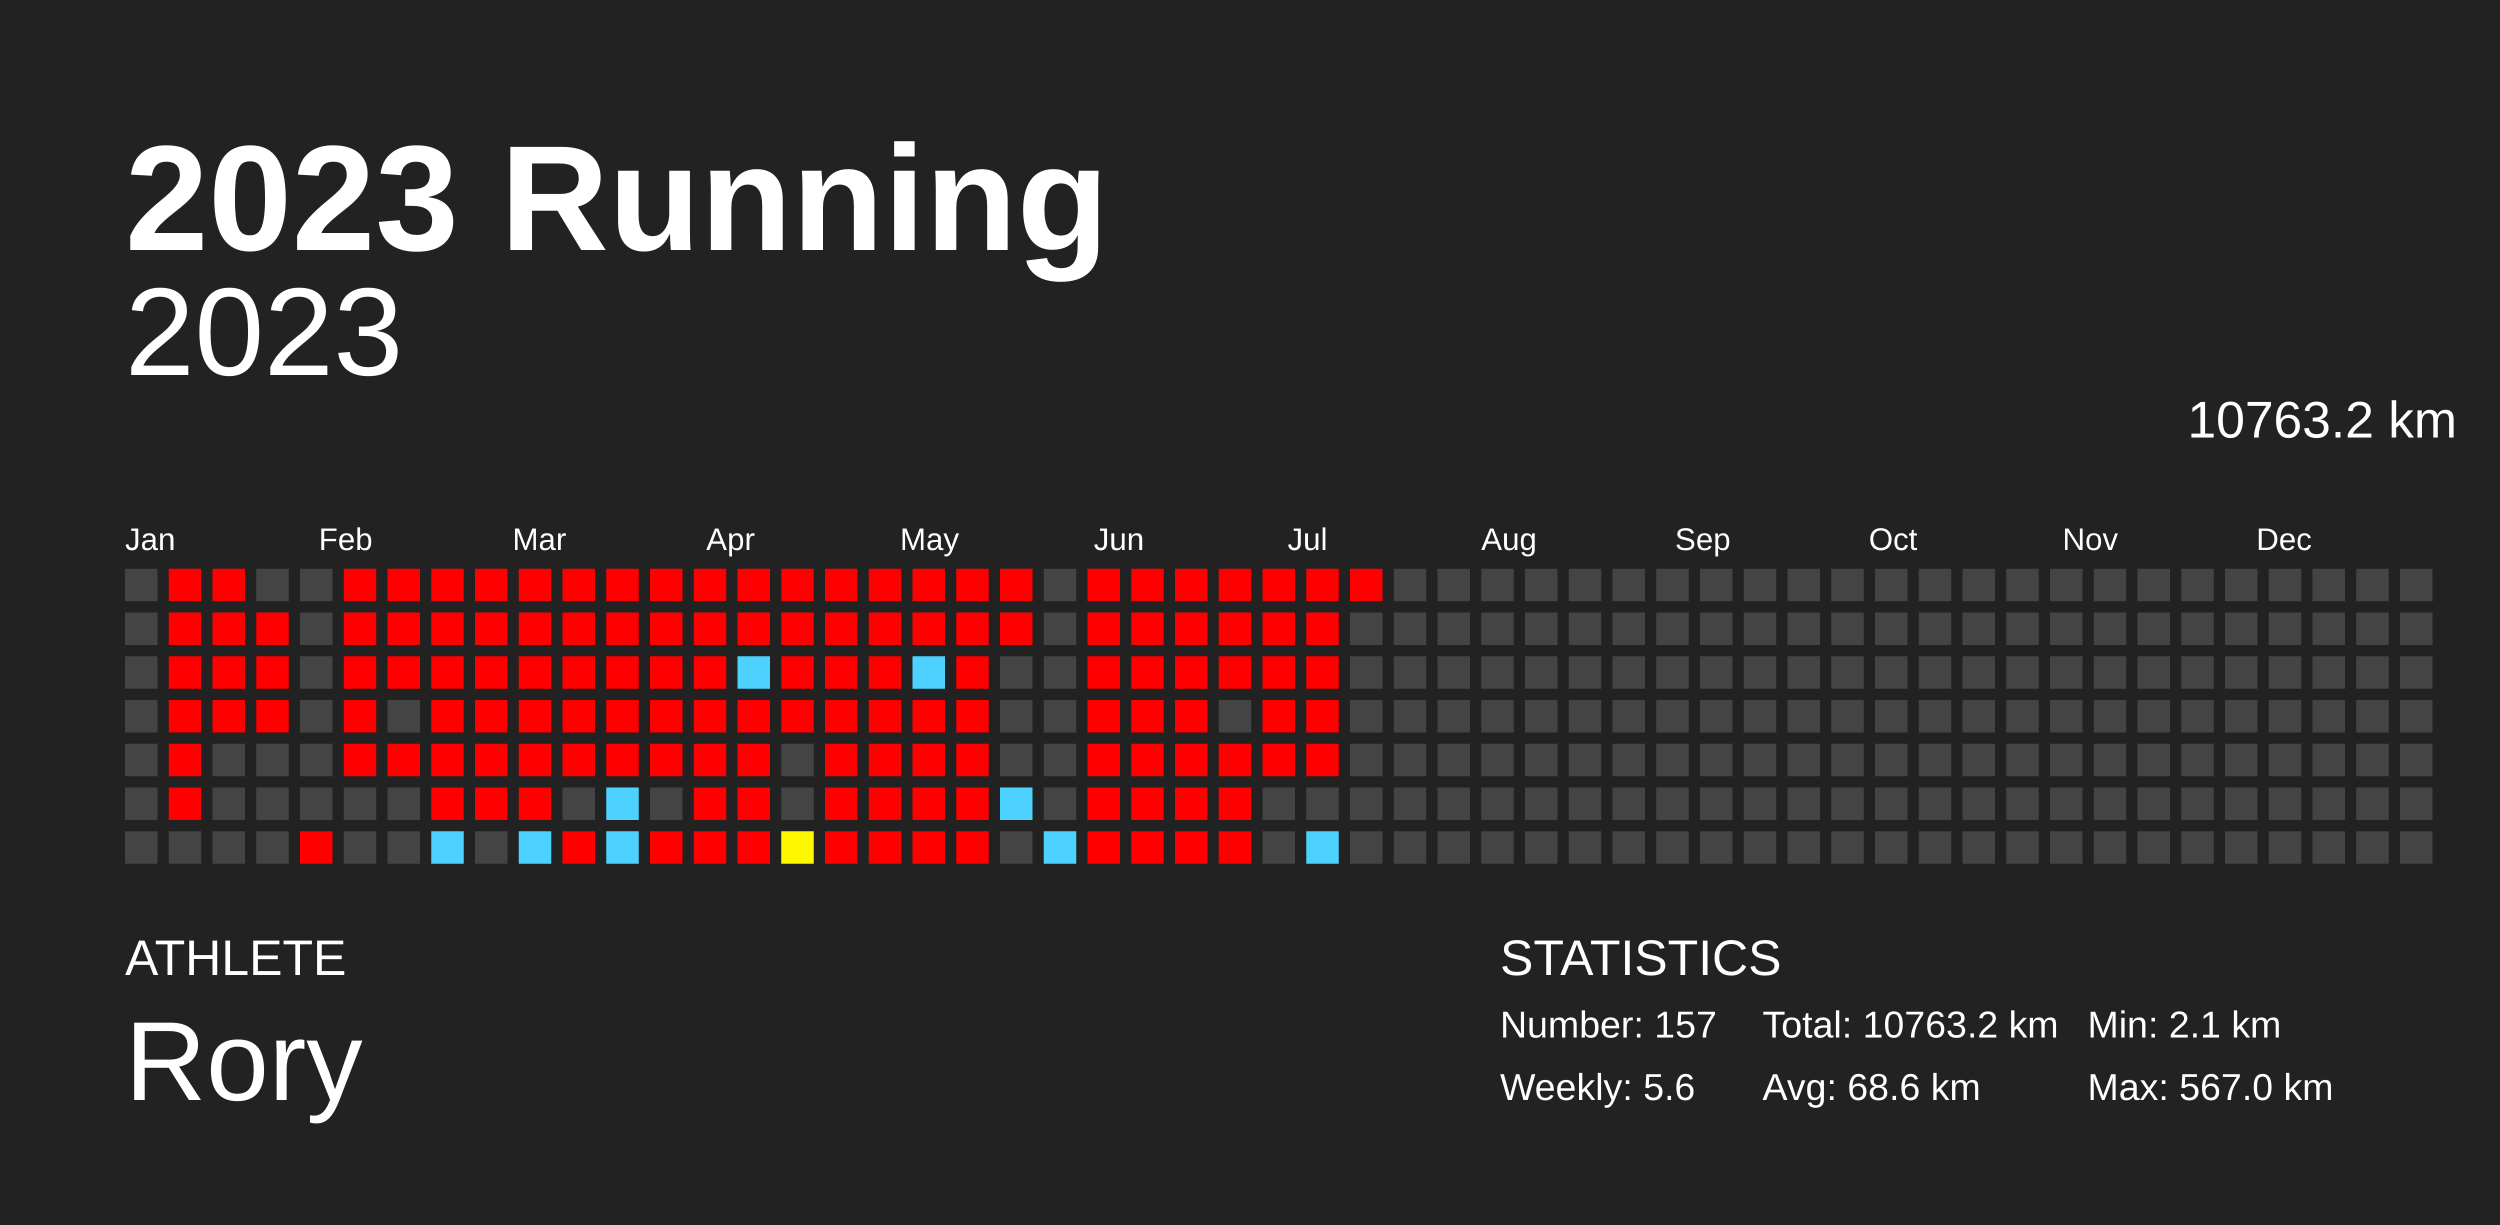
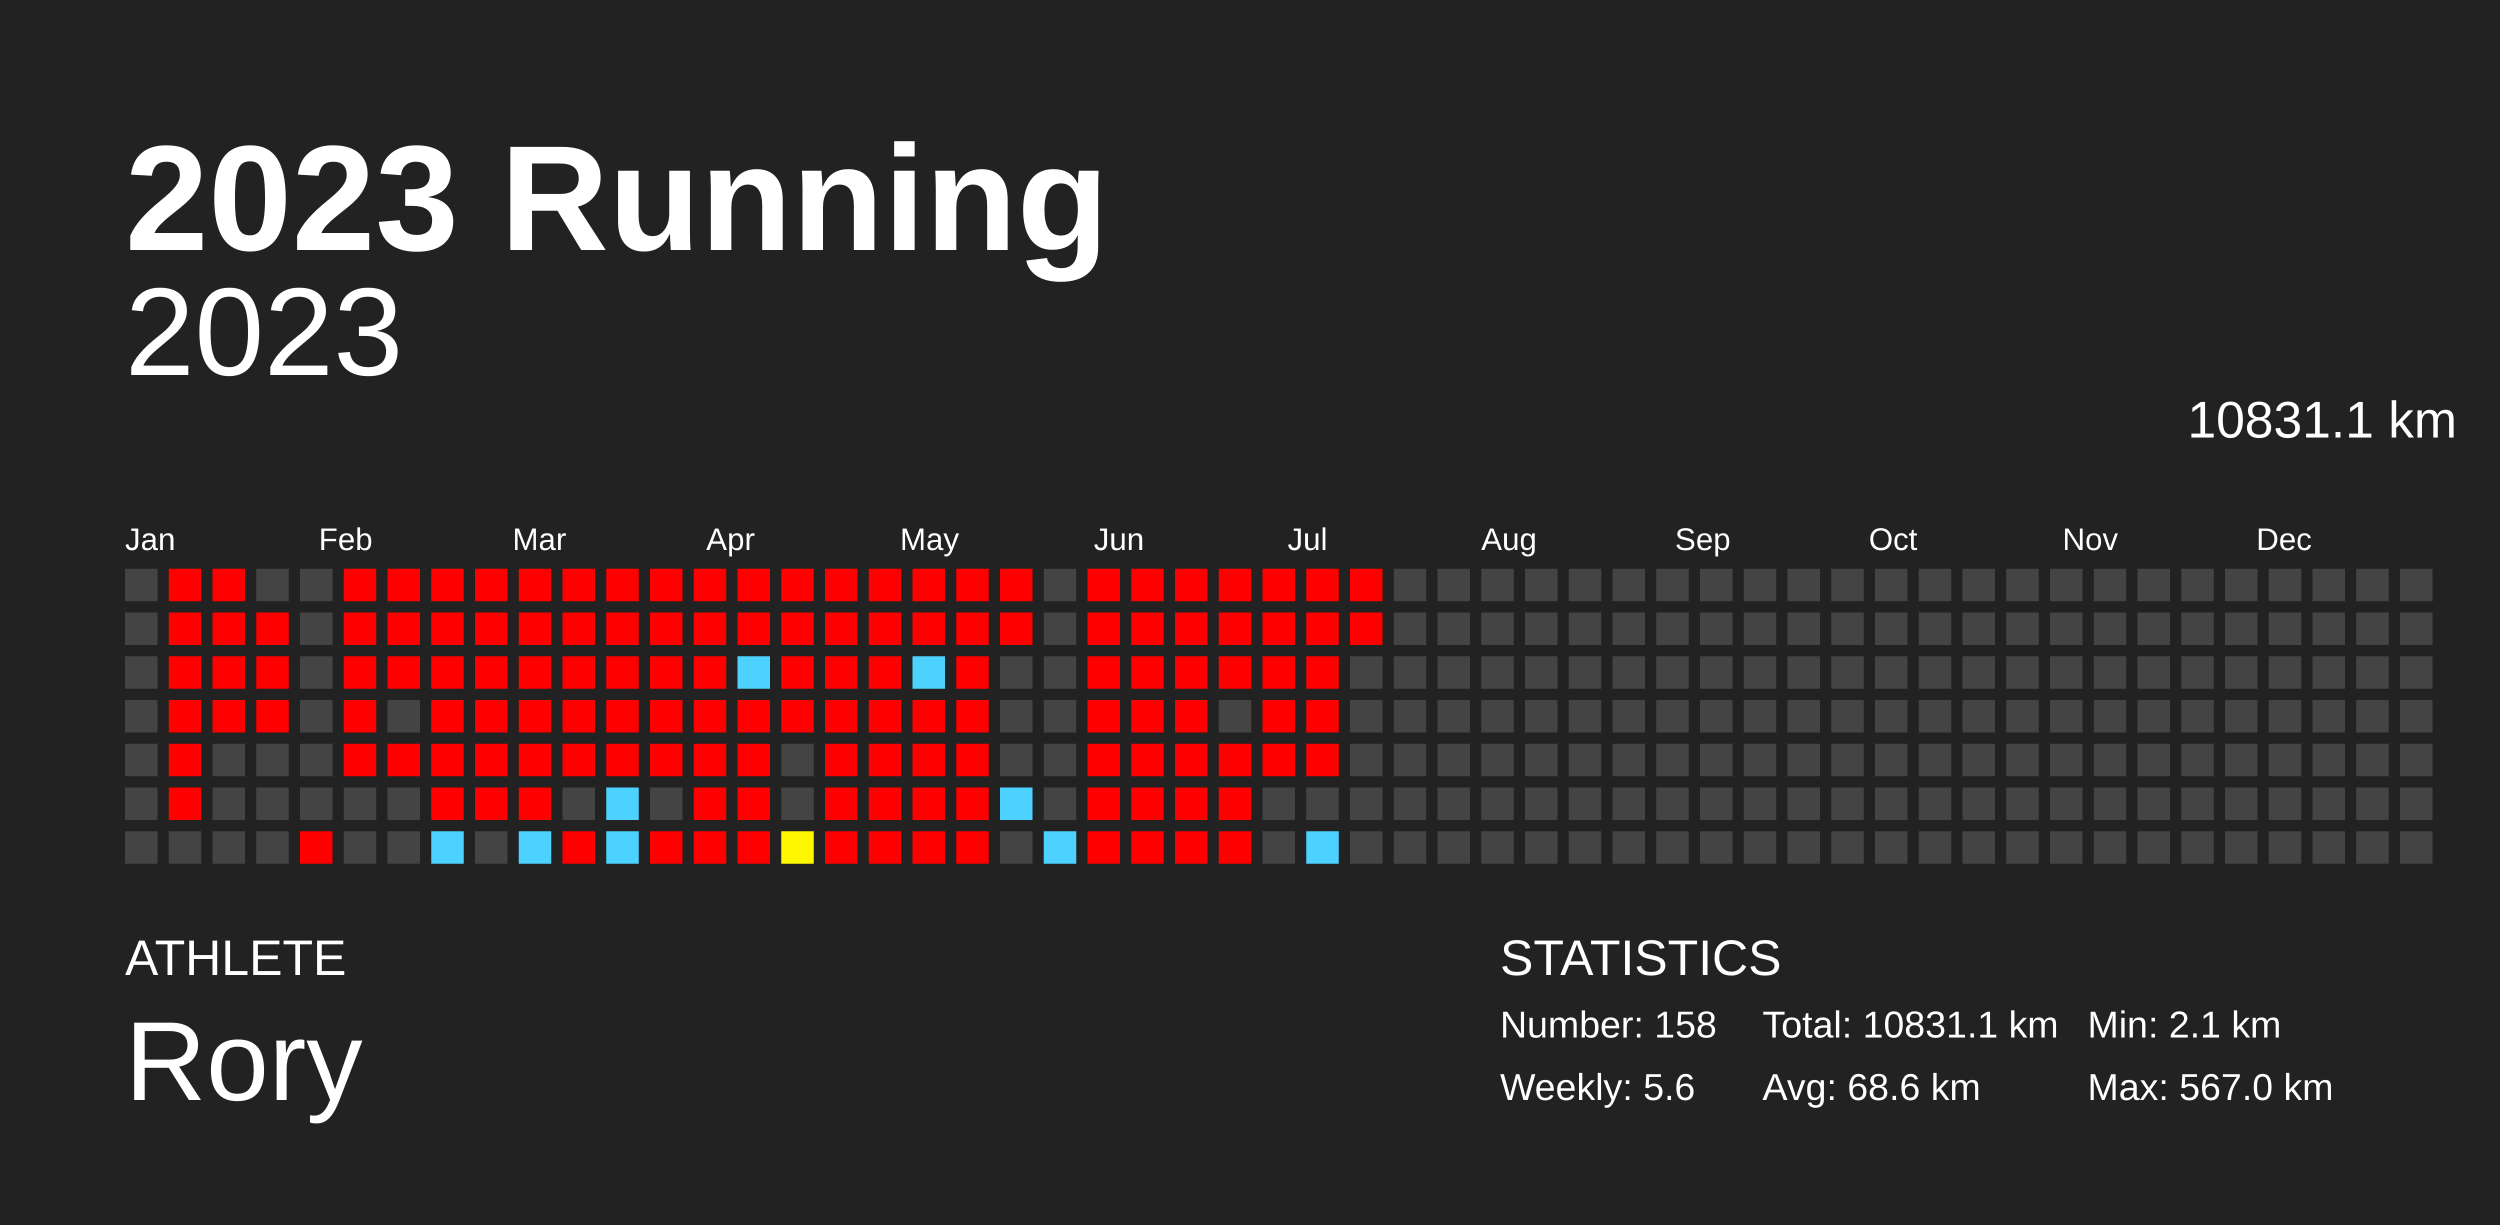
<svg xmlns="http://www.w3.org/2000/svg" baseProfile="full" height="98mm" version="1.1" viewBox="0,0,200,98" width="200mm">
  <defs />
  <rect fill="#222222" height="98" width="200" x="0" y="0" />
  <text fill="#FFFFFF" style="font-size:12px; font-family:Arial; font-weight:bold;" x="10" y="20">2023 Running</text>
  <text fill="#FFFFFF" style="font-size:4px; font-family:Arial" x="10" y="78">ATHLETE</text>
  <text fill="#FFFFFF" style="font-size:9px; font-family:Arial" x="10" y="88">Rory</text>
  <text fill="#FFFFFF" style="font-size:4px; font-family:Arial" x="120" y="78">STATISTICS</text>
-   <text fill="#FFFFFF" style="font-size:3px; font-family:Arial" x="120" y="83">Number: 157</text>
+   <text fill="#FFFFFF" style="font-size:3px; font-family:Arial" x="120" y="83">Number: 158</text>
  <text fill="#FFFFFF" style="font-size:3px; font-family:Arial" x="120" y="88">Weekly: 5.6</text>
-   <text fill="#FFFFFF" style="font-size:3px; font-family:Arial" x="141" y="83">Total: 10763.2 km</text>
+   <text fill="#FFFFFF" style="font-size:3px; font-family:Arial" x="141" y="83">Total: 10831.1 km</text>
  <text fill="#FFFFFF" style="font-size:3px; font-family:Arial" x="141" y="88">Avg: 68.6 km</text>
  <text fill="#FFFFFF" style="font-size:3px; font-family:Arial" x="167" y="83">Min: 2.1 km</text>
  <text fill="#FFFFFF" style="font-size:3px; font-family:Arial" x="167" y="88">Max: 567.0 km</text>
  <text alignment-baseline="hanging" fill="#FFFFFF" style="font-size:10.0px; font-family:Arial;" x="10" y="30">2023</text>
-   <text alignment-baseline="hanging" fill="#FFFFFF" style="font-size:4.125px; font-family:Arial;" x="175" y="35">10763.2 km</text>
+   <text alignment-baseline="hanging" fill="#FFFFFF" style="font-size:4.125px; font-family:Arial;" x="175" y="35">10831.1 km</text>
  <text fill="#FFFFFF" style="font-size:2.5px; font-family:Arial" x="10.0" y="44">Jan</text>
  <text fill="#FFFFFF" style="font-size:2.5px; font-family:Arial" x="25.5" y="44">Feb</text>
  <text fill="#FFFFFF" style="font-size:2.5px; font-family:Arial" x="41.0" y="44">Mar</text>
  <text fill="#FFFFFF" style="font-size:2.5px; font-family:Arial" x="56.5" y="44">Apr</text>
  <text fill="#FFFFFF" style="font-size:2.5px; font-family:Arial" x="72.0" y="44">May</text>
  <text fill="#FFFFFF" style="font-size:2.5px; font-family:Arial" x="87.5" y="44">Jun</text>
  <text fill="#FFFFFF" style="font-size:2.5px; font-family:Arial" x="103.0" y="44">Jul</text>
  <text fill="#FFFFFF" style="font-size:2.5px; font-family:Arial" x="118.5" y="44">Aug</text>
  <text fill="#FFFFFF" style="font-size:2.5px; font-family:Arial" x="134.0" y="44">Sep</text>
  <text fill="#FFFFFF" style="font-size:2.5px; font-family:Arial" x="149.5" y="44">Oct</text>
  <text fill="#FFFFFF" style="font-size:2.5px; font-family:Arial" x="165.0" y="44">Nov</text>
  <text fill="#FFFFFF" style="font-size:2.5px; font-family:Arial" x="180.5" y="44">Dec</text>
  <rect fill="#444444" height="2.6" width="2.6" x="10.0" y="45.5" />
  <rect fill="#444444" height="2.6" width="2.6" x="10.0" y="49.0" />
  <rect fill="#444444" height="2.6" width="2.6" x="10.0" y="52.5" />
  <rect fill="#444444" height="2.6" width="2.6" x="10.0" y="56.0" />
  <rect fill="#444444" height="2.6" width="2.6" x="10.0" y="59.5" />
  <rect fill="#444444" height="2.6" width="2.6" x="10.0" y="63.0" />
  <rect fill="#444444" height="2.6" width="2.6" x="10.0" y="66.5" />
  <rect fill="red" height="2.6" width="2.6" x="13.5" y="45.5" />
  <rect fill="red" height="2.6" width="2.6" x="13.5" y="49.0" />
  <rect fill="red" height="2.6" width="2.6" x="13.5" y="52.5" />
  <rect fill="red" height="2.6" width="2.6" x="13.5" y="56.0" />
  <rect fill="red" height="2.6" width="2.6" x="13.5" y="59.5" />
  <rect fill="red" height="2.6" width="2.6" x="13.5" y="63.0" />
  <rect fill="#444444" height="2.6" width="2.6" x="13.5" y="66.5" />
  <rect fill="red" height="2.6" width="2.6" x="17.0" y="45.5" />
  <rect fill="red" height="2.6" width="2.6" x="17.0" y="49.0" />
  <rect fill="red" height="2.6" width="2.6" x="17.0" y="52.5" />
  <rect fill="red" height="2.6" width="2.6" x="17.0" y="56.0" />
  <rect fill="#444444" height="2.6" width="2.6" x="17.0" y="59.5" />
  <rect fill="#444444" height="2.6" width="2.6" x="17.0" y="63.0" />
  <rect fill="#444444" height="2.6" width="2.6" x="17.0" y="66.5" />
  <rect fill="#444444" height="2.6" width="2.6" x="20.5" y="45.5" />
  <rect fill="red" height="2.6" width="2.6" x="20.5" y="49.0" />
  <rect fill="red" height="2.6" width="2.6" x="20.5" y="52.5" />
  <rect fill="red" height="2.6" width="2.6" x="20.5" y="56.0" />
  <rect fill="#444444" height="2.6" width="2.6" x="20.5" y="59.5" />
  <rect fill="#444444" height="2.6" width="2.6" x="20.5" y="63.0" />
  <rect fill="#444444" height="2.6" width="2.6" x="20.5" y="66.5" />
  <rect fill="#444444" height="2.6" width="2.6" x="24.0" y="45.5" />
  <rect fill="#444444" height="2.6" width="2.6" x="24.0" y="49.0" />
  <rect fill="#444444" height="2.6" width="2.6" x="24.0" y="52.5" />
  <rect fill="#444444" height="2.6" width="2.6" x="24.0" y="56.0" />
  <rect fill="#444444" height="2.6" width="2.6" x="24.0" y="59.5" />
  <rect fill="#444444" height="2.6" width="2.6" x="24.0" y="63.0" />
  <rect fill="red" height="2.6" width="2.6" x="24.0" y="66.5" />
  <rect fill="red" height="2.6" width="2.6" x="27.5" y="45.5" />
  <rect fill="red" height="2.6" width="2.6" x="27.5" y="49.0" />
  <rect fill="red" height="2.6" width="2.6" x="27.5" y="52.5" />
  <rect fill="red" height="2.6" width="2.6" x="27.5" y="56.0" />
  <rect fill="red" height="2.6" width="2.6" x="27.5" y="59.5" />
  <rect fill="#444444" height="2.6" width="2.6" x="27.5" y="63.0" />
  <rect fill="#444444" height="2.6" width="2.6" x="27.5" y="66.5" />
  <rect fill="red" height="2.6" width="2.6" x="31.0" y="45.5" />
  <rect fill="red" height="2.6" width="2.6" x="31.0" y="49.0" />
  <rect fill="red" height="2.6" width="2.6" x="31.0" y="52.5" />
  <rect fill="#444444" height="2.6" width="2.6" x="31.0" y="56.0" />
  <rect fill="red" height="2.6" width="2.6" x="31.0" y="59.5" />
  <rect fill="#444444" height="2.6" width="2.6" x="31.0" y="63.0" />
  <rect fill="#444444" height="2.6" width="2.6" x="31.0" y="66.5" />
  <rect fill="red" height="2.6" width="2.6" x="34.5" y="45.5" />
  <rect fill="red" height="2.6" width="2.6" x="34.5" y="49.0" />
  <rect fill="red" height="2.6" width="2.6" x="34.5" y="52.5" />
  <rect fill="red" height="2.6" width="2.6" x="34.5" y="56.0" />
  <rect fill="red" height="2.6" width="2.6" x="34.5" y="59.5" />
  <rect fill="red" height="2.6" width="2.6" x="34.5" y="63.0" />
  <rect fill="#4dd2ff" height="2.6" width="2.6" x="34.5" y="66.5" />
  <rect fill="red" height="2.6" width="2.6" x="38.0" y="45.5" />
  <rect fill="red" height="2.6" width="2.6" x="38.0" y="49.0" />
  <rect fill="red" height="2.6" width="2.6" x="38.0" y="52.5" />
  <rect fill="red" height="2.6" width="2.6" x="38.0" y="56.0" />
  <rect fill="red" height="2.6" width="2.6" x="38.0" y="59.5" />
  <rect fill="red" height="2.6" width="2.6" x="38.0" y="63.0" />
  <rect fill="#444444" height="2.6" width="2.6" x="38.0" y="66.5" />
  <rect fill="red" height="2.6" width="2.6" x="41.5" y="45.5" />
  <rect fill="red" height="2.6" width="2.6" x="41.5" y="49.0" />
  <rect fill="red" height="2.6" width="2.6" x="41.5" y="52.5" />
  <rect fill="red" height="2.6" width="2.6" x="41.5" y="56.0" />
  <rect fill="red" height="2.6" width="2.6" x="41.5" y="59.5" />
  <rect fill="red" height="2.6" width="2.6" x="41.5" y="63.0" />
  <rect fill="#4dd2ff" height="2.6" width="2.6" x="41.5" y="66.5" />
  <rect fill="red" height="2.6" width="2.6" x="45.0" y="45.5" />
  <rect fill="red" height="2.6" width="2.6" x="45.0" y="49.0" />
  <rect fill="red" height="2.6" width="2.6" x="45.0" y="52.5" />
  <rect fill="red" height="2.6" width="2.6" x="45.0" y="56.0" />
  <rect fill="red" height="2.6" width="2.6" x="45.0" y="59.5" />
  <rect fill="#444444" height="2.6" width="2.6" x="45.0" y="63.0" />
  <rect fill="red" height="2.6" width="2.6" x="45.0" y="66.5" />
  <rect fill="red" height="2.6" width="2.6" x="48.5" y="45.5" />
  <rect fill="red" height="2.6" width="2.6" x="48.5" y="49.0" />
  <rect fill="red" height="2.6" width="2.6" x="48.5" y="52.5" />
  <rect fill="red" height="2.6" width="2.6" x="48.5" y="56.0" />
  <rect fill="red" height="2.6" width="2.6" x="48.5" y="59.5" />
  <rect fill="#4dd2ff" height="2.6" width="2.6" x="48.5" y="63.0" />
  <rect fill="#4dd2ff" height="2.6" width="2.6" x="48.5" y="66.5" />
  <rect fill="red" height="2.6" width="2.6" x="52.0" y="45.5" />
  <rect fill="red" height="2.6" width="2.6" x="52.0" y="49.0" />
  <rect fill="red" height="2.6" width="2.6" x="52.0" y="52.5" />
  <rect fill="red" height="2.6" width="2.6" x="52.0" y="56.0" />
  <rect fill="red" height="2.6" width="2.6" x="52.0" y="59.5" />
  <rect fill="#444444" height="2.6" width="2.6" x="52.0" y="63.0" />
  <rect fill="red" height="2.6" width="2.6" x="52.0" y="66.5" />
  <rect fill="red" height="2.6" width="2.6" x="55.5" y="45.5" />
  <rect fill="red" height="2.6" width="2.6" x="55.5" y="49.0" />
  <rect fill="red" height="2.6" width="2.6" x="55.5" y="52.5" />
  <rect fill="red" height="2.6" width="2.6" x="55.5" y="56.0" />
  <rect fill="red" height="2.6" width="2.6" x="55.5" y="59.5" />
  <rect fill="red" height="2.6" width="2.6" x="55.5" y="63.0" />
  <rect fill="red" height="2.6" width="2.6" x="55.5" y="66.5" />
  <rect fill="red" height="2.6" width="2.6" x="59.0" y="45.5" />
  <rect fill="red" height="2.6" width="2.6" x="59.0" y="49.0" />
  <rect fill="#4dd2ff" height="2.6" width="2.6" x="59.0" y="52.5" />
  <rect fill="red" height="2.6" width="2.6" x="59.0" y="56.0" />
  <rect fill="red" height="2.6" width="2.6" x="59.0" y="59.5" />
  <rect fill="red" height="2.6" width="2.6" x="59.0" y="63.0" />
  <rect fill="red" height="2.6" width="2.6" x="59.0" y="66.5" />
  <rect fill="red" height="2.6" width="2.6" x="62.5" y="45.5" />
  <rect fill="red" height="2.6" width="2.6" x="62.5" y="49.0" />
  <rect fill="red" height="2.6" width="2.6" x="62.5" y="52.5" />
  <rect fill="red" height="2.6" width="2.6" x="62.5" y="56.0" />
  <rect fill="#444444" height="2.6" width="2.6" x="62.5" y="59.5" />
  <rect fill="#444444" height="2.6" width="2.6" x="62.5" y="63.0" />
  <rect fill="#fff700" height="2.6" width="2.6" x="62.5" y="66.5" />
  <rect fill="red" height="2.6" width="2.6" x="66.0" y="45.5" />
  <rect fill="red" height="2.6" width="2.6" x="66.0" y="49.0" />
  <rect fill="red" height="2.6" width="2.6" x="66.0" y="52.5" />
  <rect fill="red" height="2.6" width="2.6" x="66.0" y="56.0" />
  <rect fill="red" height="2.6" width="2.6" x="66.0" y="59.5" />
  <rect fill="red" height="2.6" width="2.6" x="66.0" y="63.0" />
  <rect fill="red" height="2.6" width="2.6" x="66.0" y="66.5" />
  <rect fill="red" height="2.6" width="2.6" x="69.5" y="45.5" />
  <rect fill="red" height="2.6" width="2.6" x="69.5" y="49.0" />
  <rect fill="red" height="2.6" width="2.6" x="69.5" y="52.5" />
  <rect fill="red" height="2.6" width="2.6" x="69.5" y="56.0" />
  <rect fill="red" height="2.6" width="2.6" x="69.5" y="59.5" />
  <rect fill="red" height="2.6" width="2.6" x="69.5" y="63.0" />
  <rect fill="red" height="2.6" width="2.6" x="69.5" y="66.5" />
  <rect fill="red" height="2.6" width="2.6" x="73.0" y="45.5" />
  <rect fill="red" height="2.6" width="2.6" x="73.0" y="49.0" />
  <rect fill="#4dd2ff" height="2.6" width="2.6" x="73.0" y="52.5" />
  <rect fill="red" height="2.6" width="2.6" x="73.0" y="56.0" />
  <rect fill="red" height="2.6" width="2.6" x="73.0" y="59.5" />
  <rect fill="red" height="2.6" width="2.6" x="73.0" y="63.0" />
  <rect fill="red" height="2.6" width="2.6" x="73.0" y="66.5" />
  <rect fill="red" height="2.6" width="2.6" x="76.5" y="45.5" />
  <rect fill="red" height="2.6" width="2.6" x="76.5" y="49.0" />
  <rect fill="red" height="2.6" width="2.6" x="76.5" y="52.5" />
  <rect fill="red" height="2.6" width="2.6" x="76.5" y="56.0" />
  <rect fill="red" height="2.6" width="2.6" x="76.5" y="59.5" />
  <rect fill="red" height="2.6" width="2.6" x="76.5" y="63.0" />
  <rect fill="red" height="2.6" width="2.6" x="76.5" y="66.5" />
  <rect fill="red" height="2.6" width="2.6" x="80.0" y="45.5" />
  <rect fill="red" height="2.6" width="2.6" x="80.0" y="49.0" />
  <rect fill="#444444" height="2.6" width="2.6" x="80.0" y="52.5" />
  <rect fill="#444444" height="2.6" width="2.6" x="80.0" y="56.0" />
  <rect fill="#444444" height="2.6" width="2.6" x="80.0" y="59.5" />
  <rect fill="#4dd2ff" height="2.6" width="2.6" x="80.0" y="63.0" />
  <rect fill="#444444" height="2.6" width="2.6" x="80.0" y="66.5" />
  <rect fill="#444444" height="2.6" width="2.6" x="83.5" y="45.5" />
  <rect fill="#444444" height="2.6" width="2.6" x="83.5" y="49.0" />
  <rect fill="#444444" height="2.6" width="2.6" x="83.5" y="52.5" />
  <rect fill="#444444" height="2.6" width="2.6" x="83.5" y="56.0" />
  <rect fill="#444444" height="2.6" width="2.6" x="83.5" y="59.5" />
  <rect fill="#444444" height="2.6" width="2.6" x="83.5" y="63.0" />
  <rect fill="#4dd2ff" height="2.6" width="2.6" x="83.5" y="66.5" />
  <rect fill="red" height="2.6" width="2.6" x="87.0" y="45.5" />
  <rect fill="red" height="2.6" width="2.6" x="87.0" y="49.0" />
  <rect fill="red" height="2.6" width="2.6" x="87.0" y="52.5" />
  <rect fill="red" height="2.6" width="2.6" x="87.0" y="56.0" />
  <rect fill="red" height="2.6" width="2.6" x="87.0" y="59.5" />
  <rect fill="red" height="2.6" width="2.6" x="87.0" y="63.0" />
  <rect fill="red" height="2.6" width="2.6" x="87.0" y="66.5" />
  <rect fill="red" height="2.6" width="2.6" x="90.5" y="45.5" />
  <rect fill="red" height="2.6" width="2.6" x="90.5" y="49.0" />
  <rect fill="red" height="2.6" width="2.6" x="90.5" y="52.5" />
  <rect fill="red" height="2.6" width="2.6" x="90.5" y="56.0" />
  <rect fill="red" height="2.6" width="2.6" x="90.5" y="59.5" />
  <rect fill="red" height="2.6" width="2.6" x="90.5" y="63.0" />
  <rect fill="red" height="2.6" width="2.6" x="90.5" y="66.5" />
  <rect fill="red" height="2.6" width="2.6" x="94.0" y="45.5" />
  <rect fill="red" height="2.6" width="2.6" x="94.0" y="49.0" />
  <rect fill="red" height="2.6" width="2.6" x="94.0" y="52.5" />
  <rect fill="red" height="2.6" width="2.6" x="94.0" y="56.0" />
  <rect fill="red" height="2.6" width="2.6" x="94.0" y="59.5" />
  <rect fill="red" height="2.6" width="2.6" x="94.0" y="63.0" />
  <rect fill="red" height="2.6" width="2.6" x="94.0" y="66.5" />
  <rect fill="red" height="2.6" width="2.6" x="97.5" y="45.5" />
  <rect fill="red" height="2.6" width="2.6" x="97.5" y="49.0" />
  <rect fill="red" height="2.6" width="2.6" x="97.5" y="52.5" />
  <rect fill="#444444" height="2.6" width="2.6" x="97.5" y="56.0" />
  <rect fill="red" height="2.6" width="2.6" x="97.5" y="59.5" />
  <rect fill="red" height="2.6" width="2.6" x="97.5" y="63.0" />
  <rect fill="red" height="2.6" width="2.6" x="97.5" y="66.5" />
  <rect fill="red" height="2.6" width="2.6" x="101.0" y="45.5" />
  <rect fill="red" height="2.6" width="2.6" x="101.0" y="49.0" />
  <rect fill="red" height="2.6" width="2.6" x="101.0" y="52.5" />
  <rect fill="red" height="2.6" width="2.6" x="101.0" y="56.0" />
  <rect fill="red" height="2.6" width="2.6" x="101.0" y="59.5" />
  <rect fill="#444444" height="2.6" width="2.6" x="101.0" y="63.0" />
  <rect fill="#444444" height="2.6" width="2.6" x="101.0" y="66.5" />
  <rect fill="red" height="2.6" width="2.6" x="104.5" y="45.5" />
  <rect fill="red" height="2.6" width="2.6" x="104.5" y="49.0" />
  <rect fill="red" height="2.6" width="2.6" x="104.5" y="52.5" />
  <rect fill="red" height="2.6" width="2.6" x="104.5" y="56.0" />
  <rect fill="red" height="2.6" width="2.6" x="104.5" y="59.5" />
  <rect fill="#444444" height="2.6" width="2.6" x="104.5" y="63.0" />
  <rect fill="#4dd2ff" height="2.6" width="2.6" x="104.5" y="66.5" />
  <rect fill="red" height="2.6" width="2.6" x="108.0" y="45.5" />
-   <rect fill="#444444" height="2.6" width="2.6" x="108.0" y="49.0" />
+   <rect fill="red" height="2.6" width="2.6" x="108.0" y="49.0" />
  <rect fill="#444444" height="2.6" width="2.6" x="108.0" y="52.5" />
  <rect fill="#444444" height="2.6" width="2.6" x="108.0" y="56.0" />
  <rect fill="#444444" height="2.6" width="2.6" x="108.0" y="59.5" />
  <rect fill="#444444" height="2.6" width="2.6" x="108.0" y="63.0" />
  <rect fill="#444444" height="2.6" width="2.6" x="108.0" y="66.5" />
  <rect fill="#444444" height="2.6" width="2.6" x="111.5" y="45.5" />
  <rect fill="#444444" height="2.6" width="2.6" x="111.5" y="49.0" />
  <rect fill="#444444" height="2.6" width="2.6" x="111.5" y="52.5" />
  <rect fill="#444444" height="2.6" width="2.6" x="111.5" y="56.0" />
  <rect fill="#444444" height="2.6" width="2.6" x="111.5" y="59.5" />
  <rect fill="#444444" height="2.6" width="2.6" x="111.5" y="63.0" />
  <rect fill="#444444" height="2.6" width="2.6" x="111.5" y="66.5" />
  <rect fill="#444444" height="2.6" width="2.6" x="115.0" y="45.5" />
  <rect fill="#444444" height="2.6" width="2.6" x="115.0" y="49.0" />
  <rect fill="#444444" height="2.6" width="2.6" x="115.0" y="52.5" />
  <rect fill="#444444" height="2.6" width="2.6" x="115.0" y="56.0" />
  <rect fill="#444444" height="2.6" width="2.6" x="115.0" y="59.5" />
  <rect fill="#444444" height="2.6" width="2.6" x="115.0" y="63.0" />
  <rect fill="#444444" height="2.6" width="2.6" x="115.0" y="66.5" />
  <rect fill="#444444" height="2.6" width="2.6" x="118.5" y="45.5" />
  <rect fill="#444444" height="2.6" width="2.6" x="118.5" y="49.0" />
  <rect fill="#444444" height="2.6" width="2.6" x="118.5" y="52.5" />
  <rect fill="#444444" height="2.6" width="2.6" x="118.5" y="56.0" />
  <rect fill="#444444" height="2.6" width="2.6" x="118.5" y="59.5" />
  <rect fill="#444444" height="2.6" width="2.6" x="118.5" y="63.0" />
  <rect fill="#444444" height="2.6" width="2.6" x="118.5" y="66.5" />
  <rect fill="#444444" height="2.6" width="2.6" x="122.0" y="45.5" />
  <rect fill="#444444" height="2.6" width="2.6" x="122.0" y="49.0" />
  <rect fill="#444444" height="2.6" width="2.6" x="122.0" y="52.5" />
  <rect fill="#444444" height="2.6" width="2.6" x="122.0" y="56.0" />
  <rect fill="#444444" height="2.6" width="2.6" x="122.0" y="59.5" />
  <rect fill="#444444" height="2.6" width="2.6" x="122.0" y="63.0" />
  <rect fill="#444444" height="2.6" width="2.6" x="122.0" y="66.5" />
  <rect fill="#444444" height="2.6" width="2.6" x="125.5" y="45.5" />
  <rect fill="#444444" height="2.6" width="2.6" x="125.5" y="49.0" />
  <rect fill="#444444" height="2.6" width="2.6" x="125.5" y="52.5" />
  <rect fill="#444444" height="2.6" width="2.6" x="125.5" y="56.0" />
  <rect fill="#444444" height="2.6" width="2.6" x="125.5" y="59.5" />
  <rect fill="#444444" height="2.6" width="2.6" x="125.5" y="63.0" />
  <rect fill="#444444" height="2.6" width="2.6" x="125.5" y="66.5" />
  <rect fill="#444444" height="2.6" width="2.6" x="129.0" y="45.5" />
  <rect fill="#444444" height="2.6" width="2.6" x="129.0" y="49.0" />
  <rect fill="#444444" height="2.6" width="2.6" x="129.0" y="52.5" />
  <rect fill="#444444" height="2.6" width="2.6" x="129.0" y="56.0" />
  <rect fill="#444444" height="2.6" width="2.6" x="129.0" y="59.5" />
  <rect fill="#444444" height="2.6" width="2.6" x="129.0" y="63.0" />
  <rect fill="#444444" height="2.6" width="2.6" x="129.0" y="66.5" />
  <rect fill="#444444" height="2.6" width="2.6" x="132.5" y="45.5" />
  <rect fill="#444444" height="2.6" width="2.6" x="132.5" y="49.0" />
  <rect fill="#444444" height="2.6" width="2.6" x="132.5" y="52.5" />
  <rect fill="#444444" height="2.6" width="2.6" x="132.5" y="56.0" />
  <rect fill="#444444" height="2.6" width="2.6" x="132.5" y="59.5" />
  <rect fill="#444444" height="2.6" width="2.6" x="132.5" y="63.0" />
  <rect fill="#444444" height="2.6" width="2.6" x="132.5" y="66.5" />
  <rect fill="#444444" height="2.6" width="2.6" x="136.0" y="45.5" />
  <rect fill="#444444" height="2.6" width="2.6" x="136.0" y="49.0" />
  <rect fill="#444444" height="2.6" width="2.6" x="136.0" y="52.5" />
  <rect fill="#444444" height="2.6" width="2.6" x="136.0" y="56.0" />
  <rect fill="#444444" height="2.6" width="2.6" x="136.0" y="59.5" />
  <rect fill="#444444" height="2.6" width="2.6" x="136.0" y="63.0" />
  <rect fill="#444444" height="2.6" width="2.6" x="136.0" y="66.5" />
  <rect fill="#444444" height="2.6" width="2.6" x="139.5" y="45.5" />
  <rect fill="#444444" height="2.6" width="2.6" x="139.5" y="49.0" />
  <rect fill="#444444" height="2.6" width="2.6" x="139.5" y="52.5" />
  <rect fill="#444444" height="2.6" width="2.6" x="139.5" y="56.0" />
  <rect fill="#444444" height="2.6" width="2.6" x="139.5" y="59.5" />
  <rect fill="#444444" height="2.6" width="2.6" x="139.5" y="63.0" />
  <rect fill="#444444" height="2.6" width="2.6" x="139.5" y="66.5" />
  <rect fill="#444444" height="2.6" width="2.6" x="143.0" y="45.5" />
  <rect fill="#444444" height="2.6" width="2.6" x="143.0" y="49.0" />
  <rect fill="#444444" height="2.6" width="2.6" x="143.0" y="52.5" />
  <rect fill="#444444" height="2.6" width="2.6" x="143.0" y="56.0" />
  <rect fill="#444444" height="2.6" width="2.6" x="143.0" y="59.5" />
  <rect fill="#444444" height="2.6" width="2.6" x="143.0" y="63.0" />
  <rect fill="#444444" height="2.6" width="2.6" x="143.0" y="66.5" />
  <rect fill="#444444" height="2.6" width="2.6" x="146.5" y="45.5" />
  <rect fill="#444444" height="2.6" width="2.6" x="146.5" y="49.0" />
  <rect fill="#444444" height="2.6" width="2.6" x="146.5" y="52.5" />
  <rect fill="#444444" height="2.6" width="2.6" x="146.5" y="56.0" />
  <rect fill="#444444" height="2.6" width="2.6" x="146.5" y="59.5" />
  <rect fill="#444444" height="2.6" width="2.6" x="146.5" y="63.0" />
  <rect fill="#444444" height="2.6" width="2.6" x="146.5" y="66.5" />
  <rect fill="#444444" height="2.6" width="2.6" x="150.0" y="45.5" />
  <rect fill="#444444" height="2.6" width="2.6" x="150.0" y="49.0" />
  <rect fill="#444444" height="2.6" width="2.6" x="150.0" y="52.5" />
  <rect fill="#444444" height="2.6" width="2.6" x="150.0" y="56.0" />
  <rect fill="#444444" height="2.6" width="2.6" x="150.0" y="59.5" />
  <rect fill="#444444" height="2.6" width="2.6" x="150.0" y="63.0" />
  <rect fill="#444444" height="2.6" width="2.6" x="150.0" y="66.5" />
  <rect fill="#444444" height="2.6" width="2.6" x="153.5" y="45.5" />
  <rect fill="#444444" height="2.6" width="2.6" x="153.5" y="49.0" />
  <rect fill="#444444" height="2.6" width="2.6" x="153.5" y="52.5" />
  <rect fill="#444444" height="2.6" width="2.6" x="153.5" y="56.0" />
  <rect fill="#444444" height="2.6" width="2.6" x="153.5" y="59.5" />
  <rect fill="#444444" height="2.6" width="2.6" x="153.5" y="63.0" />
  <rect fill="#444444" height="2.6" width="2.6" x="153.5" y="66.5" />
  <rect fill="#444444" height="2.6" width="2.6" x="157.0" y="45.5" />
  <rect fill="#444444" height="2.6" width="2.6" x="157.0" y="49.0" />
  <rect fill="#444444" height="2.6" width="2.6" x="157.0" y="52.5" />
  <rect fill="#444444" height="2.6" width="2.6" x="157.0" y="56.0" />
  <rect fill="#444444" height="2.6" width="2.6" x="157.0" y="59.5" />
  <rect fill="#444444" height="2.6" width="2.6" x="157.0" y="63.0" />
  <rect fill="#444444" height="2.6" width="2.6" x="157.0" y="66.5" />
  <rect fill="#444444" height="2.6" width="2.6" x="160.5" y="45.5" />
  <rect fill="#444444" height="2.6" width="2.6" x="160.5" y="49.0" />
  <rect fill="#444444" height="2.6" width="2.6" x="160.5" y="52.5" />
  <rect fill="#444444" height="2.6" width="2.6" x="160.5" y="56.0" />
  <rect fill="#444444" height="2.6" width="2.6" x="160.5" y="59.5" />
  <rect fill="#444444" height="2.6" width="2.6" x="160.5" y="63.0" />
  <rect fill="#444444" height="2.6" width="2.6" x="160.5" y="66.5" />
  <rect fill="#444444" height="2.6" width="2.6" x="164.0" y="45.5" />
  <rect fill="#444444" height="2.6" width="2.6" x="164.0" y="49.0" />
  <rect fill="#444444" height="2.6" width="2.6" x="164.0" y="52.5" />
  <rect fill="#444444" height="2.6" width="2.6" x="164.0" y="56.0" />
  <rect fill="#444444" height="2.6" width="2.6" x="164.0" y="59.5" />
  <rect fill="#444444" height="2.6" width="2.6" x="164.0" y="63.0" />
  <rect fill="#444444" height="2.6" width="2.6" x="164.0" y="66.5" />
  <rect fill="#444444" height="2.6" width="2.6" x="167.5" y="45.5" />
  <rect fill="#444444" height="2.6" width="2.6" x="167.5" y="49.0" />
  <rect fill="#444444" height="2.6" width="2.6" x="167.5" y="52.5" />
  <rect fill="#444444" height="2.6" width="2.6" x="167.5" y="56.0" />
  <rect fill="#444444" height="2.6" width="2.6" x="167.5" y="59.5" />
  <rect fill="#444444" height="2.6" width="2.6" x="167.5" y="63.0" />
  <rect fill="#444444" height="2.6" width="2.6" x="167.5" y="66.5" />
  <rect fill="#444444" height="2.6" width="2.6" x="171.0" y="45.5" />
  <rect fill="#444444" height="2.6" width="2.6" x="171.0" y="49.0" />
  <rect fill="#444444" height="2.6" width="2.6" x="171.0" y="52.5" />
  <rect fill="#444444" height="2.6" width="2.6" x="171.0" y="56.0" />
  <rect fill="#444444" height="2.6" width="2.6" x="171.0" y="59.5" />
  <rect fill="#444444" height="2.6" width="2.6" x="171.0" y="63.0" />
  <rect fill="#444444" height="2.6" width="2.6" x="171.0" y="66.5" />
  <rect fill="#444444" height="2.6" width="2.6" x="174.5" y="45.5" />
  <rect fill="#444444" height="2.6" width="2.6" x="174.5" y="49.0" />
  <rect fill="#444444" height="2.6" width="2.6" x="174.5" y="52.5" />
  <rect fill="#444444" height="2.6" width="2.6" x="174.5" y="56.0" />
  <rect fill="#444444" height="2.6" width="2.6" x="174.5" y="59.5" />
  <rect fill="#444444" height="2.6" width="2.6" x="174.5" y="63.0" />
  <rect fill="#444444" height="2.6" width="2.6" x="174.5" y="66.5" />
  <rect fill="#444444" height="2.6" width="2.6" x="178.0" y="45.5" />
  <rect fill="#444444" height="2.6" width="2.6" x="178.0" y="49.0" />
  <rect fill="#444444" height="2.6" width="2.6" x="178.0" y="52.5" />
  <rect fill="#444444" height="2.6" width="2.6" x="178.0" y="56.0" />
  <rect fill="#444444" height="2.6" width="2.6" x="178.0" y="59.5" />
  <rect fill="#444444" height="2.6" width="2.6" x="178.0" y="63.0" />
  <rect fill="#444444" height="2.6" width="2.6" x="178.0" y="66.5" />
  <rect fill="#444444" height="2.6" width="2.6" x="181.5" y="45.5" />
  <rect fill="#444444" height="2.6" width="2.6" x="181.5" y="49.0" />
  <rect fill="#444444" height="2.6" width="2.6" x="181.5" y="52.5" />
  <rect fill="#444444" height="2.6" width="2.6" x="181.5" y="56.0" />
  <rect fill="#444444" height="2.6" width="2.6" x="181.5" y="59.5" />
  <rect fill="#444444" height="2.6" width="2.6" x="181.5" y="63.0" />
  <rect fill="#444444" height="2.6" width="2.6" x="181.5" y="66.5" />
  <rect fill="#444444" height="2.6" width="2.6" x="185.0" y="45.5" />
  <rect fill="#444444" height="2.6" width="2.6" x="185.0" y="49.0" />
  <rect fill="#444444" height="2.6" width="2.6" x="185.0" y="52.5" />
  <rect fill="#444444" height="2.6" width="2.6" x="185.0" y="56.0" />
  <rect fill="#444444" height="2.6" width="2.6" x="185.0" y="59.5" />
  <rect fill="#444444" height="2.6" width="2.6" x="185.0" y="63.0" />
  <rect fill="#444444" height="2.6" width="2.6" x="185.0" y="66.5" />
  <rect fill="#444444" height="2.6" width="2.6" x="188.5" y="45.5" />
  <rect fill="#444444" height="2.6" width="2.6" x="188.5" y="49.0" />
  <rect fill="#444444" height="2.6" width="2.6" x="188.5" y="52.5" />
  <rect fill="#444444" height="2.6" width="2.6" x="188.5" y="56.0" />
  <rect fill="#444444" height="2.6" width="2.6" x="188.5" y="59.5" />
  <rect fill="#444444" height="2.6" width="2.6" x="188.5" y="63.0" />
  <rect fill="#444444" height="2.6" width="2.6" x="188.5" y="66.5" />
  <rect fill="#444444" height="2.6" width="2.6" x="192.0" y="45.5" />
  <rect fill="#444444" height="2.6" width="2.6" x="192.0" y="49.0" />
  <rect fill="#444444" height="2.6" width="2.6" x="192.0" y="52.5" />
  <rect fill="#444444" height="2.6" width="2.6" x="192.0" y="56.0" />
  <rect fill="#444444" height="2.6" width="2.6" x="192.0" y="59.5" />
  <rect fill="#444444" height="2.6" width="2.6" x="192.0" y="63.0" />
  <rect fill="#444444" height="2.6" width="2.6" x="192.0" y="66.5" />
</svg>
